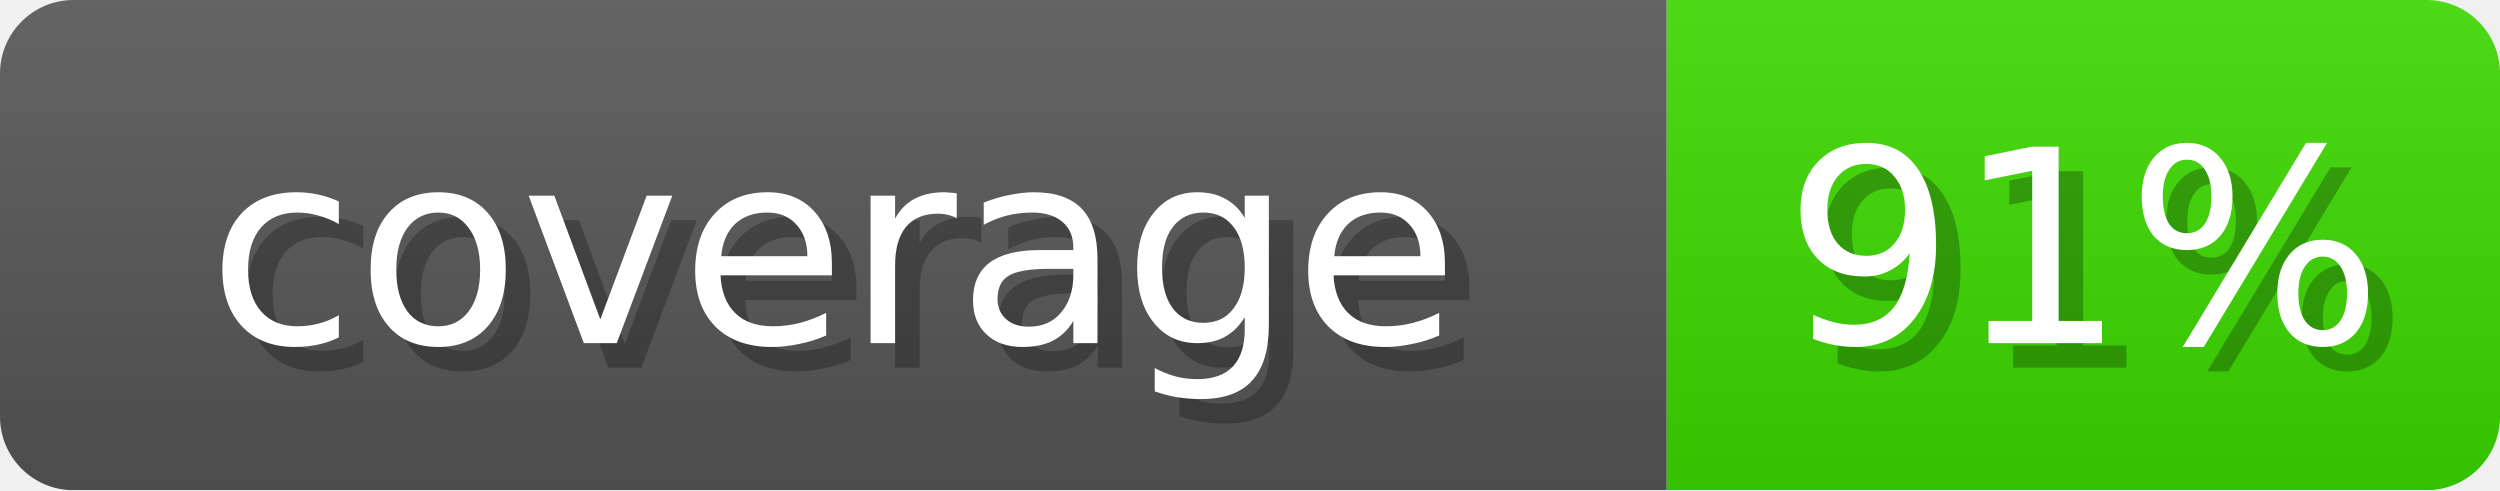
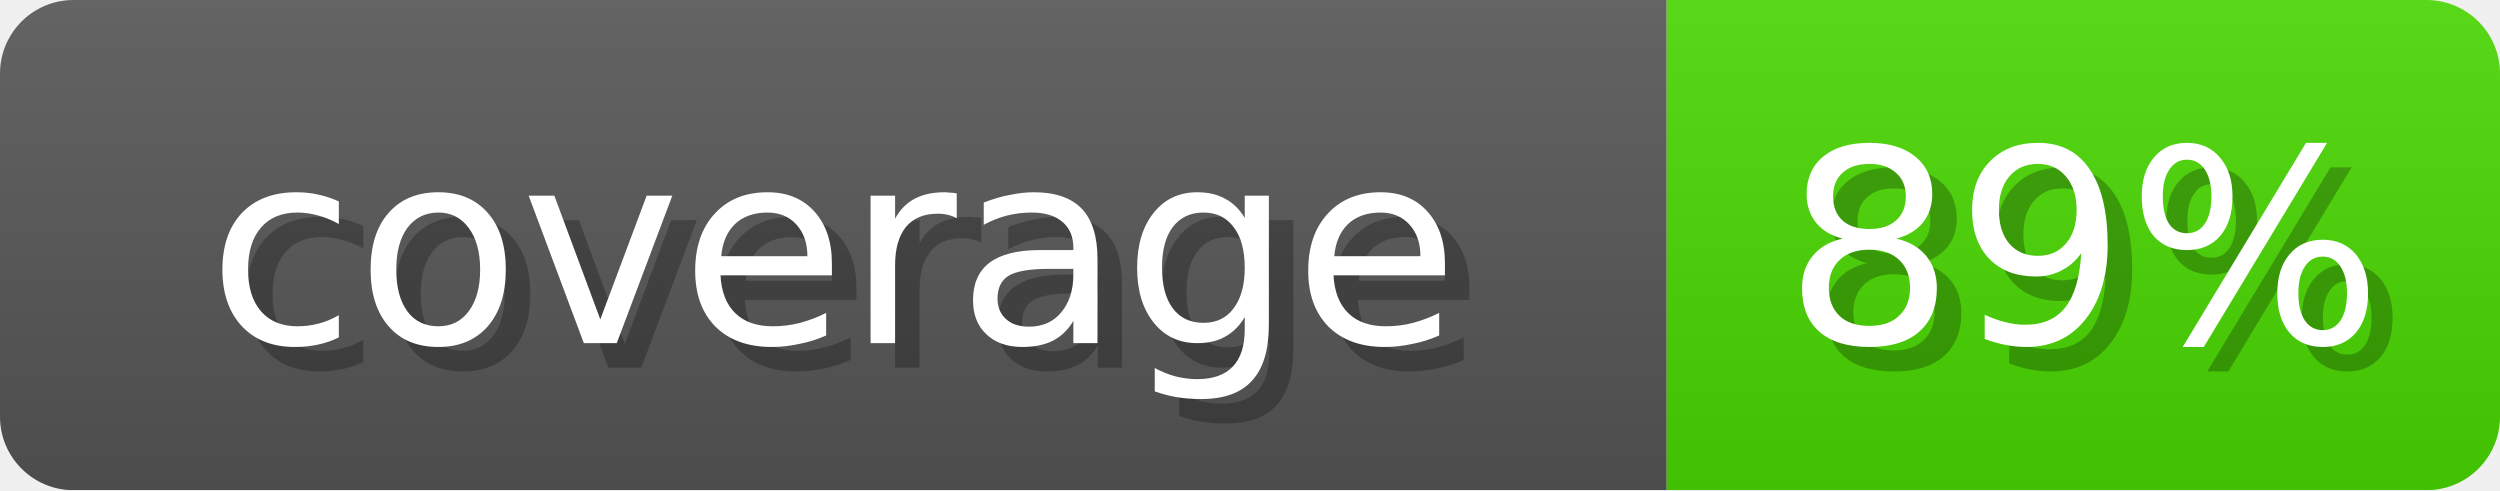
- <svg xmlns="http://www.w3.org/2000/svg" width="102" height="20" role="img" aria-label="coverage: 91%">
+ <svg xmlns="http://www.w3.org/2000/svg" width="102" height="20" role="img" aria-label="coverage: 89%">
  <linearGradient id="s" x2="0" y2="100%">
    <stop offset="0" stop-opacity=".1" stop-color="#EEE" />
    <stop offset="1" stop-opacity=".1" />
  </linearGradient>
  <mask id="m">
    <rect width="102" height="20" rx="3" fill="#fff" />
  </mask>
  <g mask="url(#m)">
    <rect width="68" height="20" fill="#555" />
-     <rect x="68" width="34" height="20" fill="#3BD600" />
+     <rect x="68" width="34" height="20" fill="#47D600" />
    <rect width="102" height="20" fill="url(#s)" />
  </g>
  <g fill="#fff" text-anchor="middle" font-family="Verdana,DejaVu Sans,sans-serif" font-size="11">
    <text x="35" y="15" fill="#000" opacity="0.25">coverage</text>
    <text x="34" y="14">coverage</text>
-     <text x="86" y="15" fill="#000" opacity="0.25">91%</text>
-     <text x="85" y="14">91%</text>
+     <text x="86" y="15" fill="#000" opacity="0.25">89%</text>
+     <text x="85" y="14">89%</text>
  </g>
</svg>
